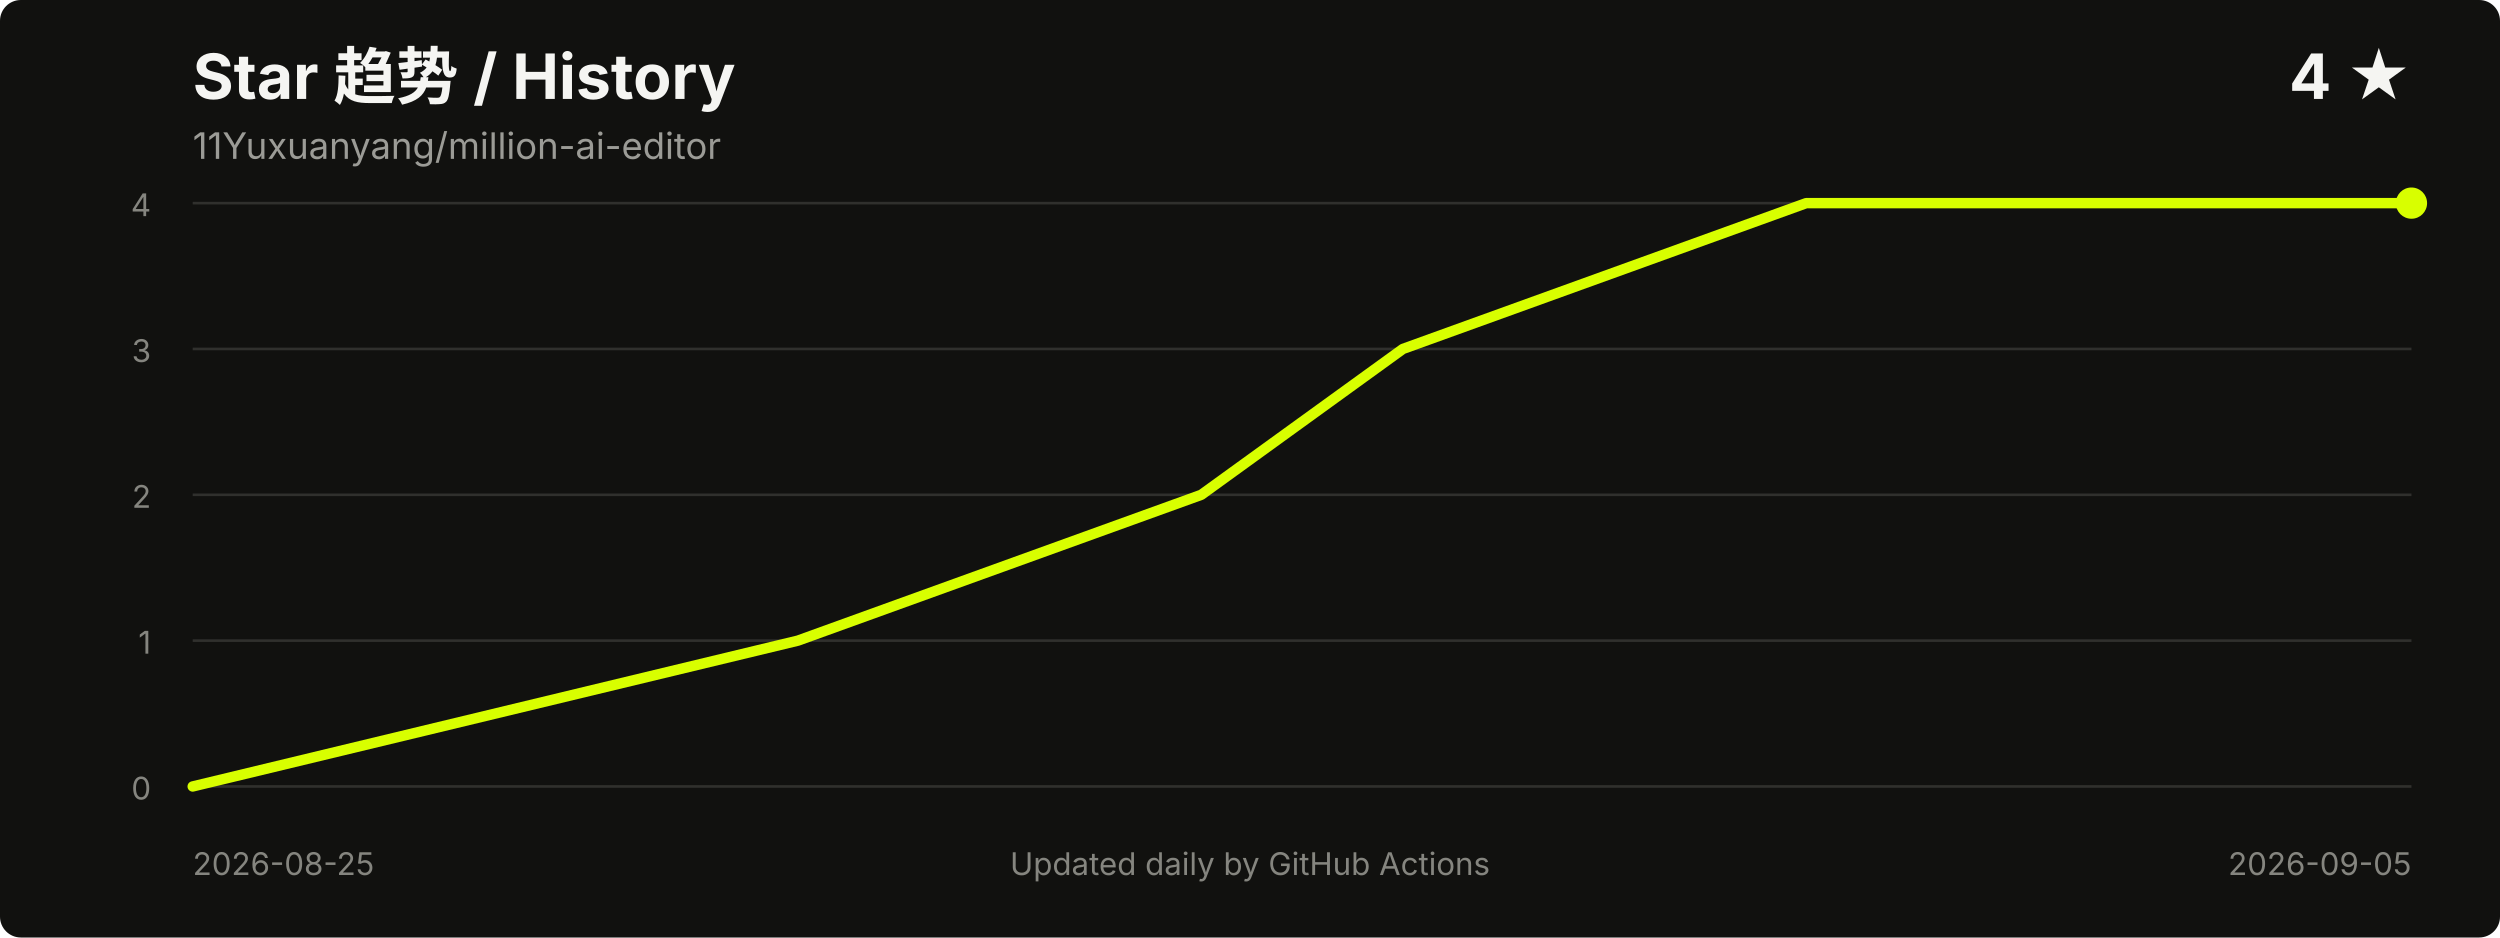
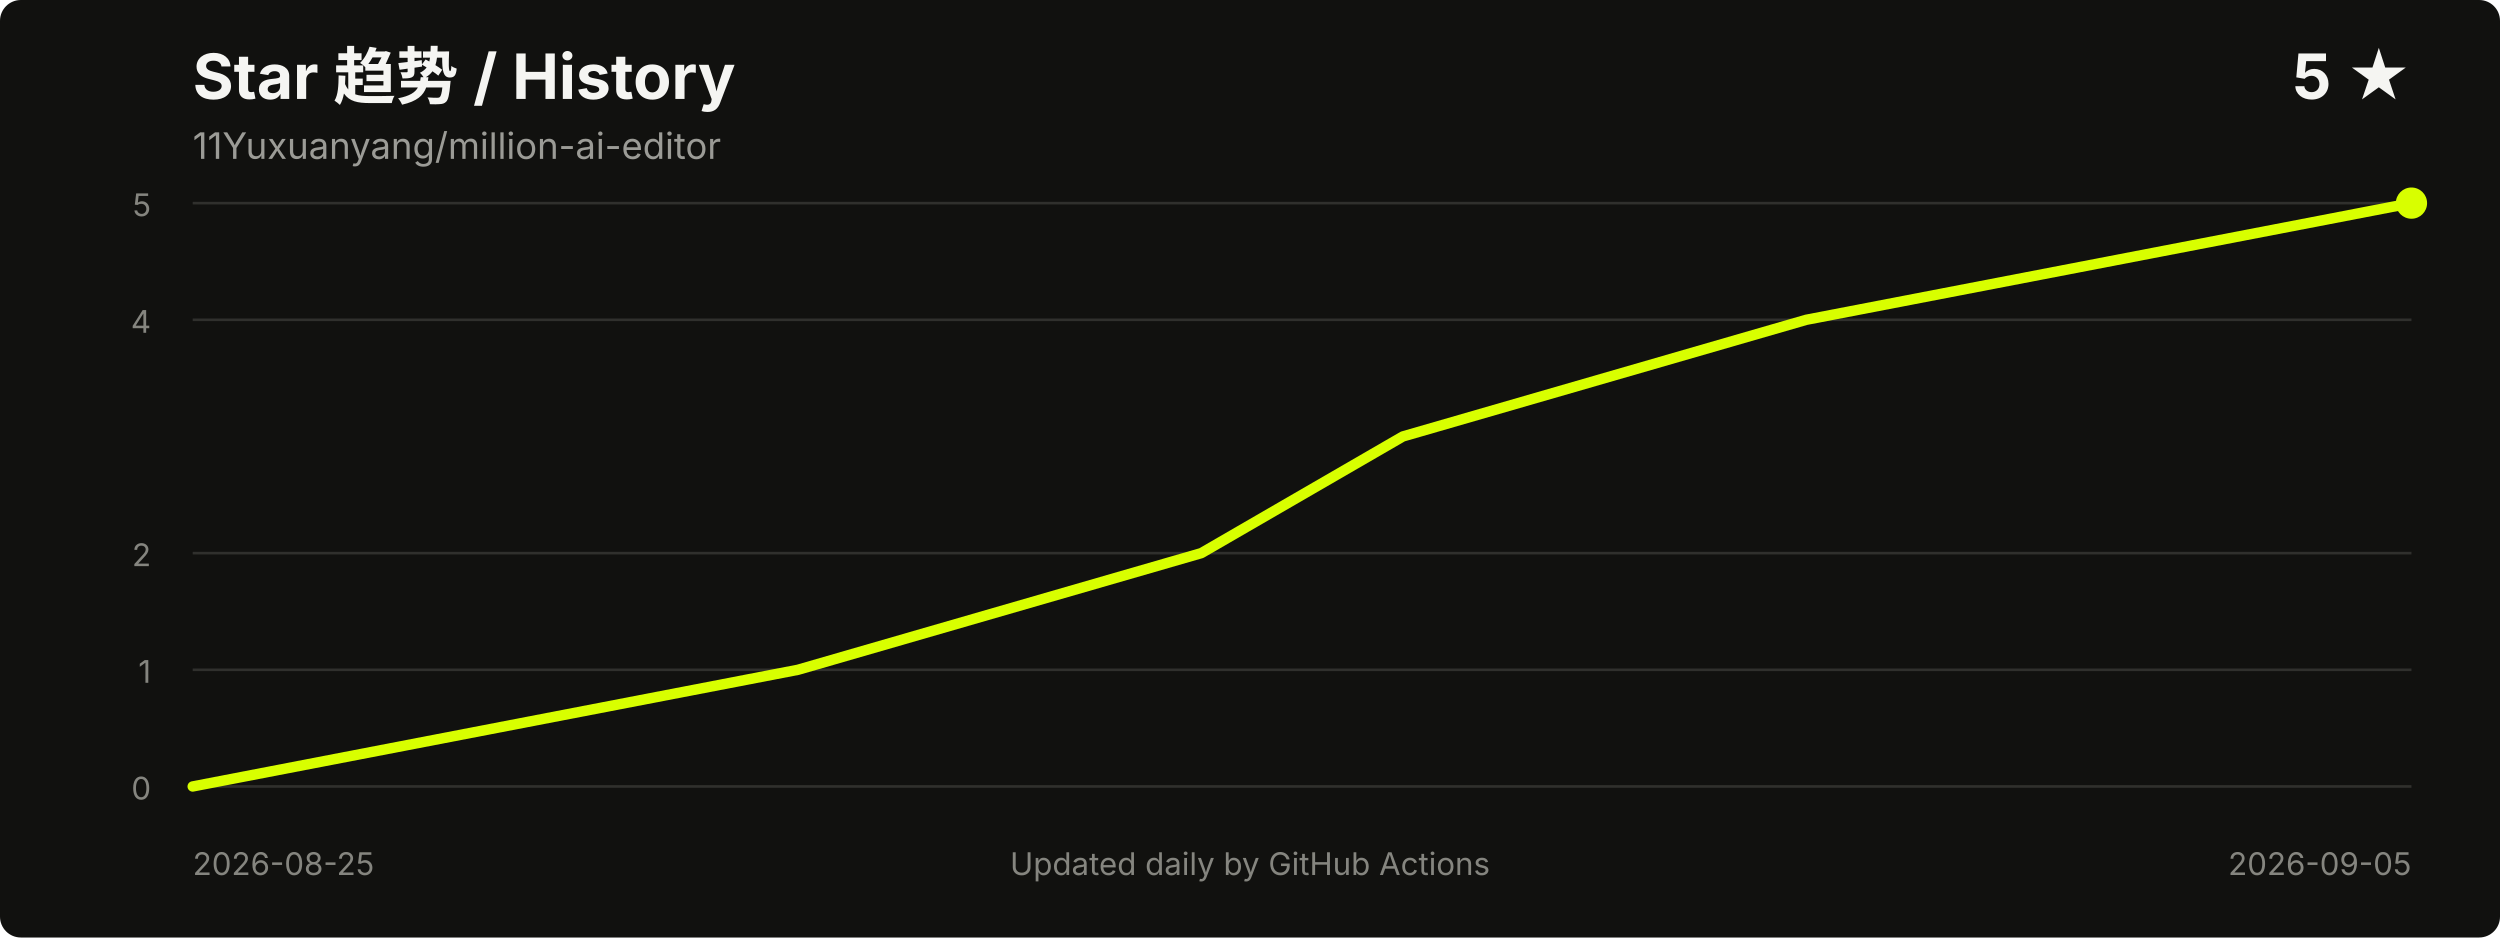
<svg xmlns="http://www.w3.org/2000/svg" width="960" height="360" viewBox="0 0 960 360" role="img" aria-labelledby="title desc">
  <style>
    .title { fill: #f5f5f2; font: 700 24px -apple-system, BlinkMacSystemFont, "Segoe UI", sans-serif; }
    .meta { fill: #9b9b96; font: 14px -apple-system, BlinkMacSystemFont, "Segoe UI", sans-serif; }
    .axis { fill: #85857f; font: 12px -apple-system, BlinkMacSystemFont, "Segoe UI", sans-serif; }
    .grid { stroke: #30302d; stroke-width: 1; }
  </style>
  <rect width="100%" height="100%" rx="8" fill="#11110f" />
  <text x="74" y="38" class="title">Star 趋势 / History</text>
  <text x="74" y="61" class="meta">11Yuxuanyang/million-ai-editor</text>
-   <text x="926" y="38" text-anchor="end" class="title">4 ★</text>
+   <text x="926" y="38" text-anchor="end" class="title">5 ★</text>
  <line x1="74" y1="302.0" x2="926" y2="302.0" class="grid" />
-   <line x1="74" y1="246.0" x2="926" y2="246.0" class="grid" />
-   <line x1="74" y1="190.0" x2="926" y2="190.0" class="grid" />
-   <line x1="74" y1="134.0" x2="926" y2="134.0" class="grid" />
+   <line x1="74" y1="257.2" x2="926" y2="257.2" class="grid" />
+   <line x1="74" y1="212.4" x2="926" y2="212.4" class="grid" />
+   <line x1="74" y1="122.8" x2="926" y2="122.8" class="grid" />
  <line x1="74" y1="78.0" x2="926" y2="78.0" class="grid" />
  <text x="58" y="307.0" text-anchor="end" class="axis">0</text>
-   <text x="58" y="251.0" text-anchor="end" class="axis">1</text>
-   <text x="58" y="195.0" text-anchor="end" class="axis">2</text>
-   <text x="58" y="139.0" text-anchor="end" class="axis">3</text>
-   <text x="58" y="83.0" text-anchor="end" class="axis">4</text>
-   <polyline points="74.0,302.0 306.4,246.0 461.3,190.0 538.7,134.0 693.6,78.0 926.0,78.0" fill="none" stroke="#d8ff00" stroke-width="4" stroke-linecap="round" stroke-linejoin="round" />
+   <text x="58" y="262.2" text-anchor="end" class="axis">1</text>
+   <text x="58" y="217.4" text-anchor="end" class="axis">2</text>
+   <text x="58" y="127.8" text-anchor="end" class="axis">4</text>
+   <text x="58" y="83.0" text-anchor="end" class="axis">5</text>
+   <polyline points="74.0,302.0 306.4,257.2 461.3,212.4 538.7,167.6 693.6,122.8 926.0,78.0" fill="none" stroke="#d8ff00" stroke-width="4" stroke-linecap="round" stroke-linejoin="round" />
  <circle cx="926.0" cy="78.0" r="6" fill="#d8ff00" />
  <text x="74" y="336" class="axis">2026-08-25</text>
  <text x="926" y="336" text-anchor="end" class="axis">2026-09-05</text>
  <text x="480.0" y="336" text-anchor="middle" class="axis">Updated daily by GitHub Actions</text>
</svg>
